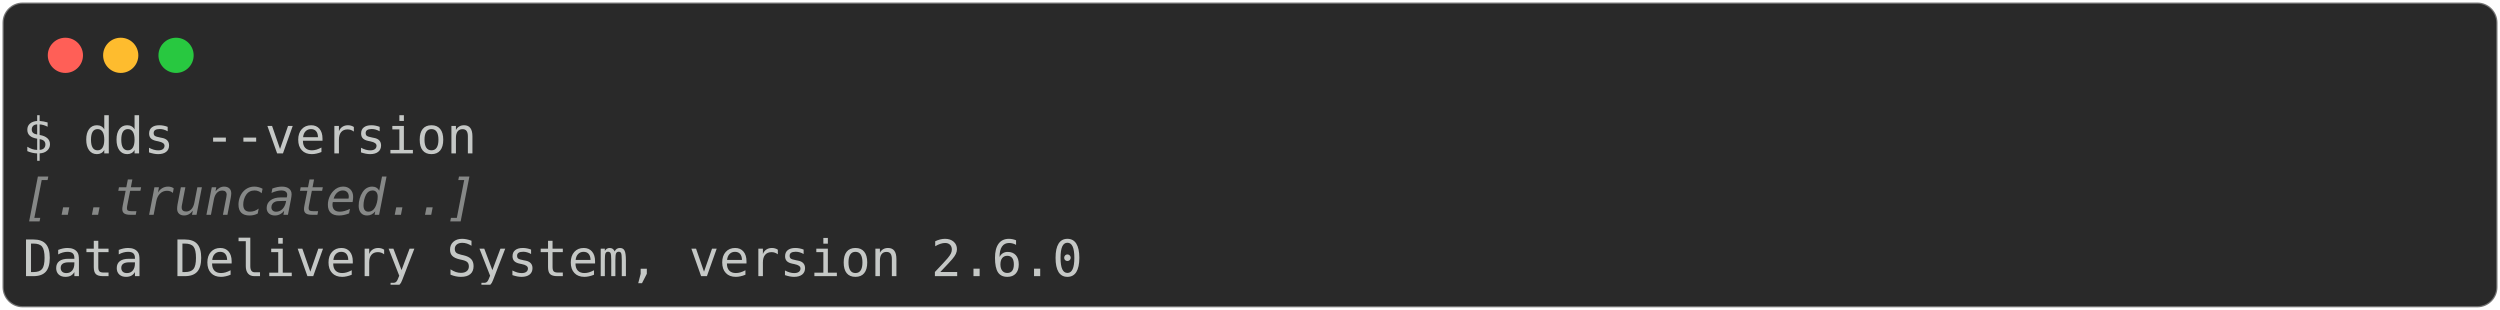
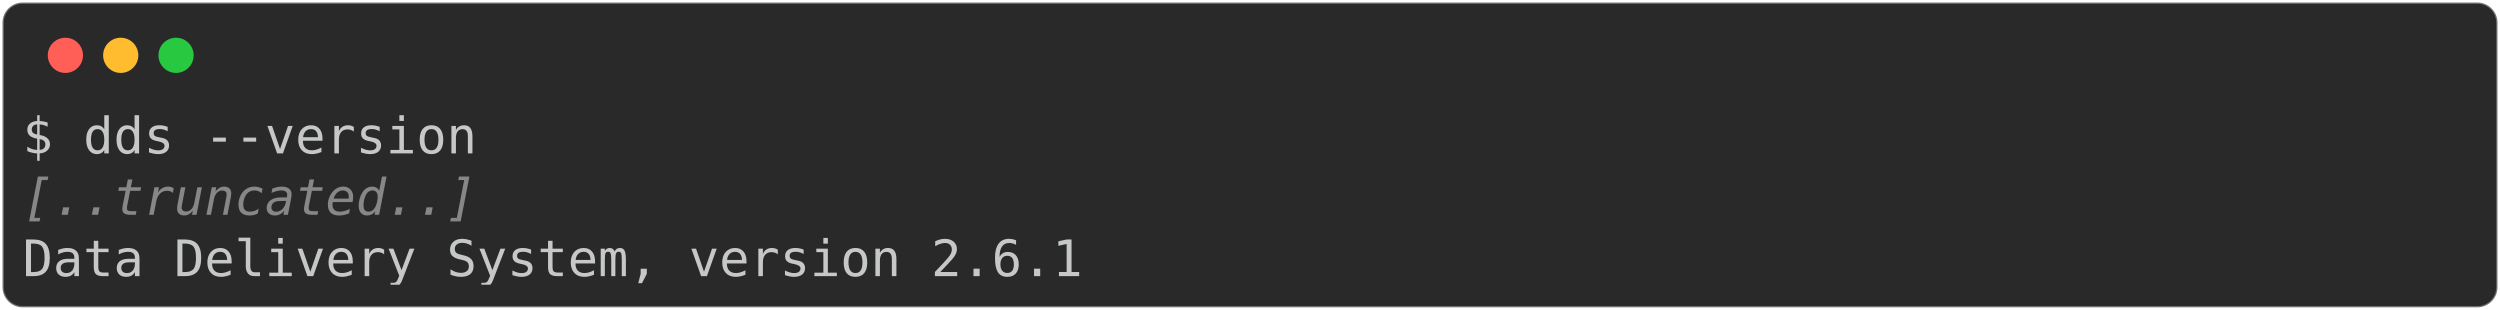
<svg xmlns="http://www.w3.org/2000/svg" class="rich-terminal" viewBox="0 0 994 123.2">
  <style>

    @font-face {
        font-family: "Fira Code";
        src: local("FiraCode-Regular"),
                url("https://cdnjs.cloudflare.com/ajax/libs/firacode/6.2.0/woff2/FiraCode-Regular.woff2") format("woff2"),
                url("https://cdnjs.cloudflare.com/ajax/libs/firacode/6.2.0/woff/FiraCode-Regular.woff") format("woff");
        font-style: normal;
        font-weight: 400;
    }
    @font-face {
        font-family: "Fira Code";
        src: local("FiraCode-Bold"),
                url("https://cdnjs.cloudflare.com/ajax/libs/firacode/6.2.0/woff2/FiraCode-Bold.woff2") format("woff2"),
                url("https://cdnjs.cloudflare.com/ajax/libs/firacode/6.2.0/woff/FiraCode-Bold.woff") format("woff");
        font-style: bold;
        font-weight: 700;
    }

-     .terminal-1539454865-matrix {
+     .terminal-1540503442-matrix {
        font-family: Fira Code, monospace;
        font-size: 20px;
        line-height: 24.4px;
        font-variant-east-asian: full-width;
    }

-     .terminal-1539454865-title {
+     .terminal-1540503442-title {
        font-size: 18px;
        font-weight: bold;
        font-family: arial;
    }

-     .terminal-1539454865-r1 { fill: #c5c8c6 }
- .terminal-1539454865-r2 { fill: #868887;font-style: italic; }
+     .terminal-1540503442-r1 { fill: #c5c8c6 }
+ .terminal-1540503442-r2 { fill: #868887;font-style: italic; }
    </style>
  <defs>
-     <clipPath id="terminal-1539454865-clip-terminal">
+     <clipPath id="terminal-1540503442-clip-terminal">
      <rect x="0" y="0" width="975.0" height="72.2" />
    </clipPath>
-     <clipPath id="terminal-1539454865-line-0">
+     <clipPath id="terminal-1540503442-line-0">
      <rect x="0" y="1.5" width="976" height="24.65" />
    </clipPath>
-     <clipPath id="terminal-1539454865-line-1">
+     <clipPath id="terminal-1540503442-line-1">
      <rect x="0" y="25.9" width="976" height="24.65" />
    </clipPath>
  </defs>
  <rect fill="#292929" stroke="rgba(255,255,255,0.35)" stroke-width="1" x="1" y="1" width="992" height="121.2" rx="8" />
  <g transform="translate(26,22)">
    <circle cx="0" cy="0" r="7" fill="#ff5f57" />
    <circle cx="22" cy="0" r="7" fill="#febc2e" />
    <circle cx="44" cy="0" r="7" fill="#28c840" />
  </g>
-   <g transform="translate(9, 41)" clip-path="url(#terminal-1539454865-clip-terminal)">
-     <g class="terminal-1539454865-matrix">
-       <text class="terminal-1539454865-r1" x="0" y="20" textLength="183" clip-path="url(#terminal-1539454865-line-0)">$ dds --version</text>
-       <text class="terminal-1539454865-r1" x="976" y="20" textLength="12.2" clip-path="url(#terminal-1539454865-line-0)">
+   <g transform="translate(9, 41)" clip-path="url(#terminal-1540503442-clip-terminal)">
+     <g class="terminal-1540503442-matrix">
+       <text class="terminal-1540503442-r1" x="0" y="20" textLength="183" clip-path="url(#terminal-1540503442-line-0)">$ dds --version</text>
+       <text class="terminal-1540503442-r1" x="976" y="20" textLength="12.2" clip-path="url(#terminal-1540503442-line-0)">
</text>
-       <text class="terminal-1539454865-r2" x="0" y="44.4" textLength="183" clip-path="url(#terminal-1539454865-line-1)">[..truncated..]</text>
-       <text class="terminal-1539454865-r1" x="976" y="44.4" textLength="12.2" clip-path="url(#terminal-1539454865-line-1)">
+       <text class="terminal-1540503442-r2" x="0" y="44.4" textLength="183" clip-path="url(#terminal-1540503442-line-1)">[..truncated..]</text>
+       <text class="terminal-1540503442-r1" x="976" y="44.4" textLength="12.2" clip-path="url(#terminal-1540503442-line-1)">
</text>
-       <text class="terminal-1539454865-r1" x="0" y="68.8" textLength="427" clip-path="url(#terminal-1539454865-line-2)">Data Delivery System, version 2.6.0</text>
-       <text class="terminal-1539454865-r1" x="976" y="68.8" textLength="12.2" clip-path="url(#terminal-1539454865-line-2)">
+       <text class="terminal-1540503442-r1" x="0" y="68.8" textLength="427" clip-path="url(#terminal-1540503442-line-2)">Data Delivery System, version 2.6.1</text>
+       <text class="terminal-1540503442-r1" x="976" y="68.8" textLength="12.2" clip-path="url(#terminal-1540503442-line-2)">
</text>
    </g>
  </g>
</svg>
